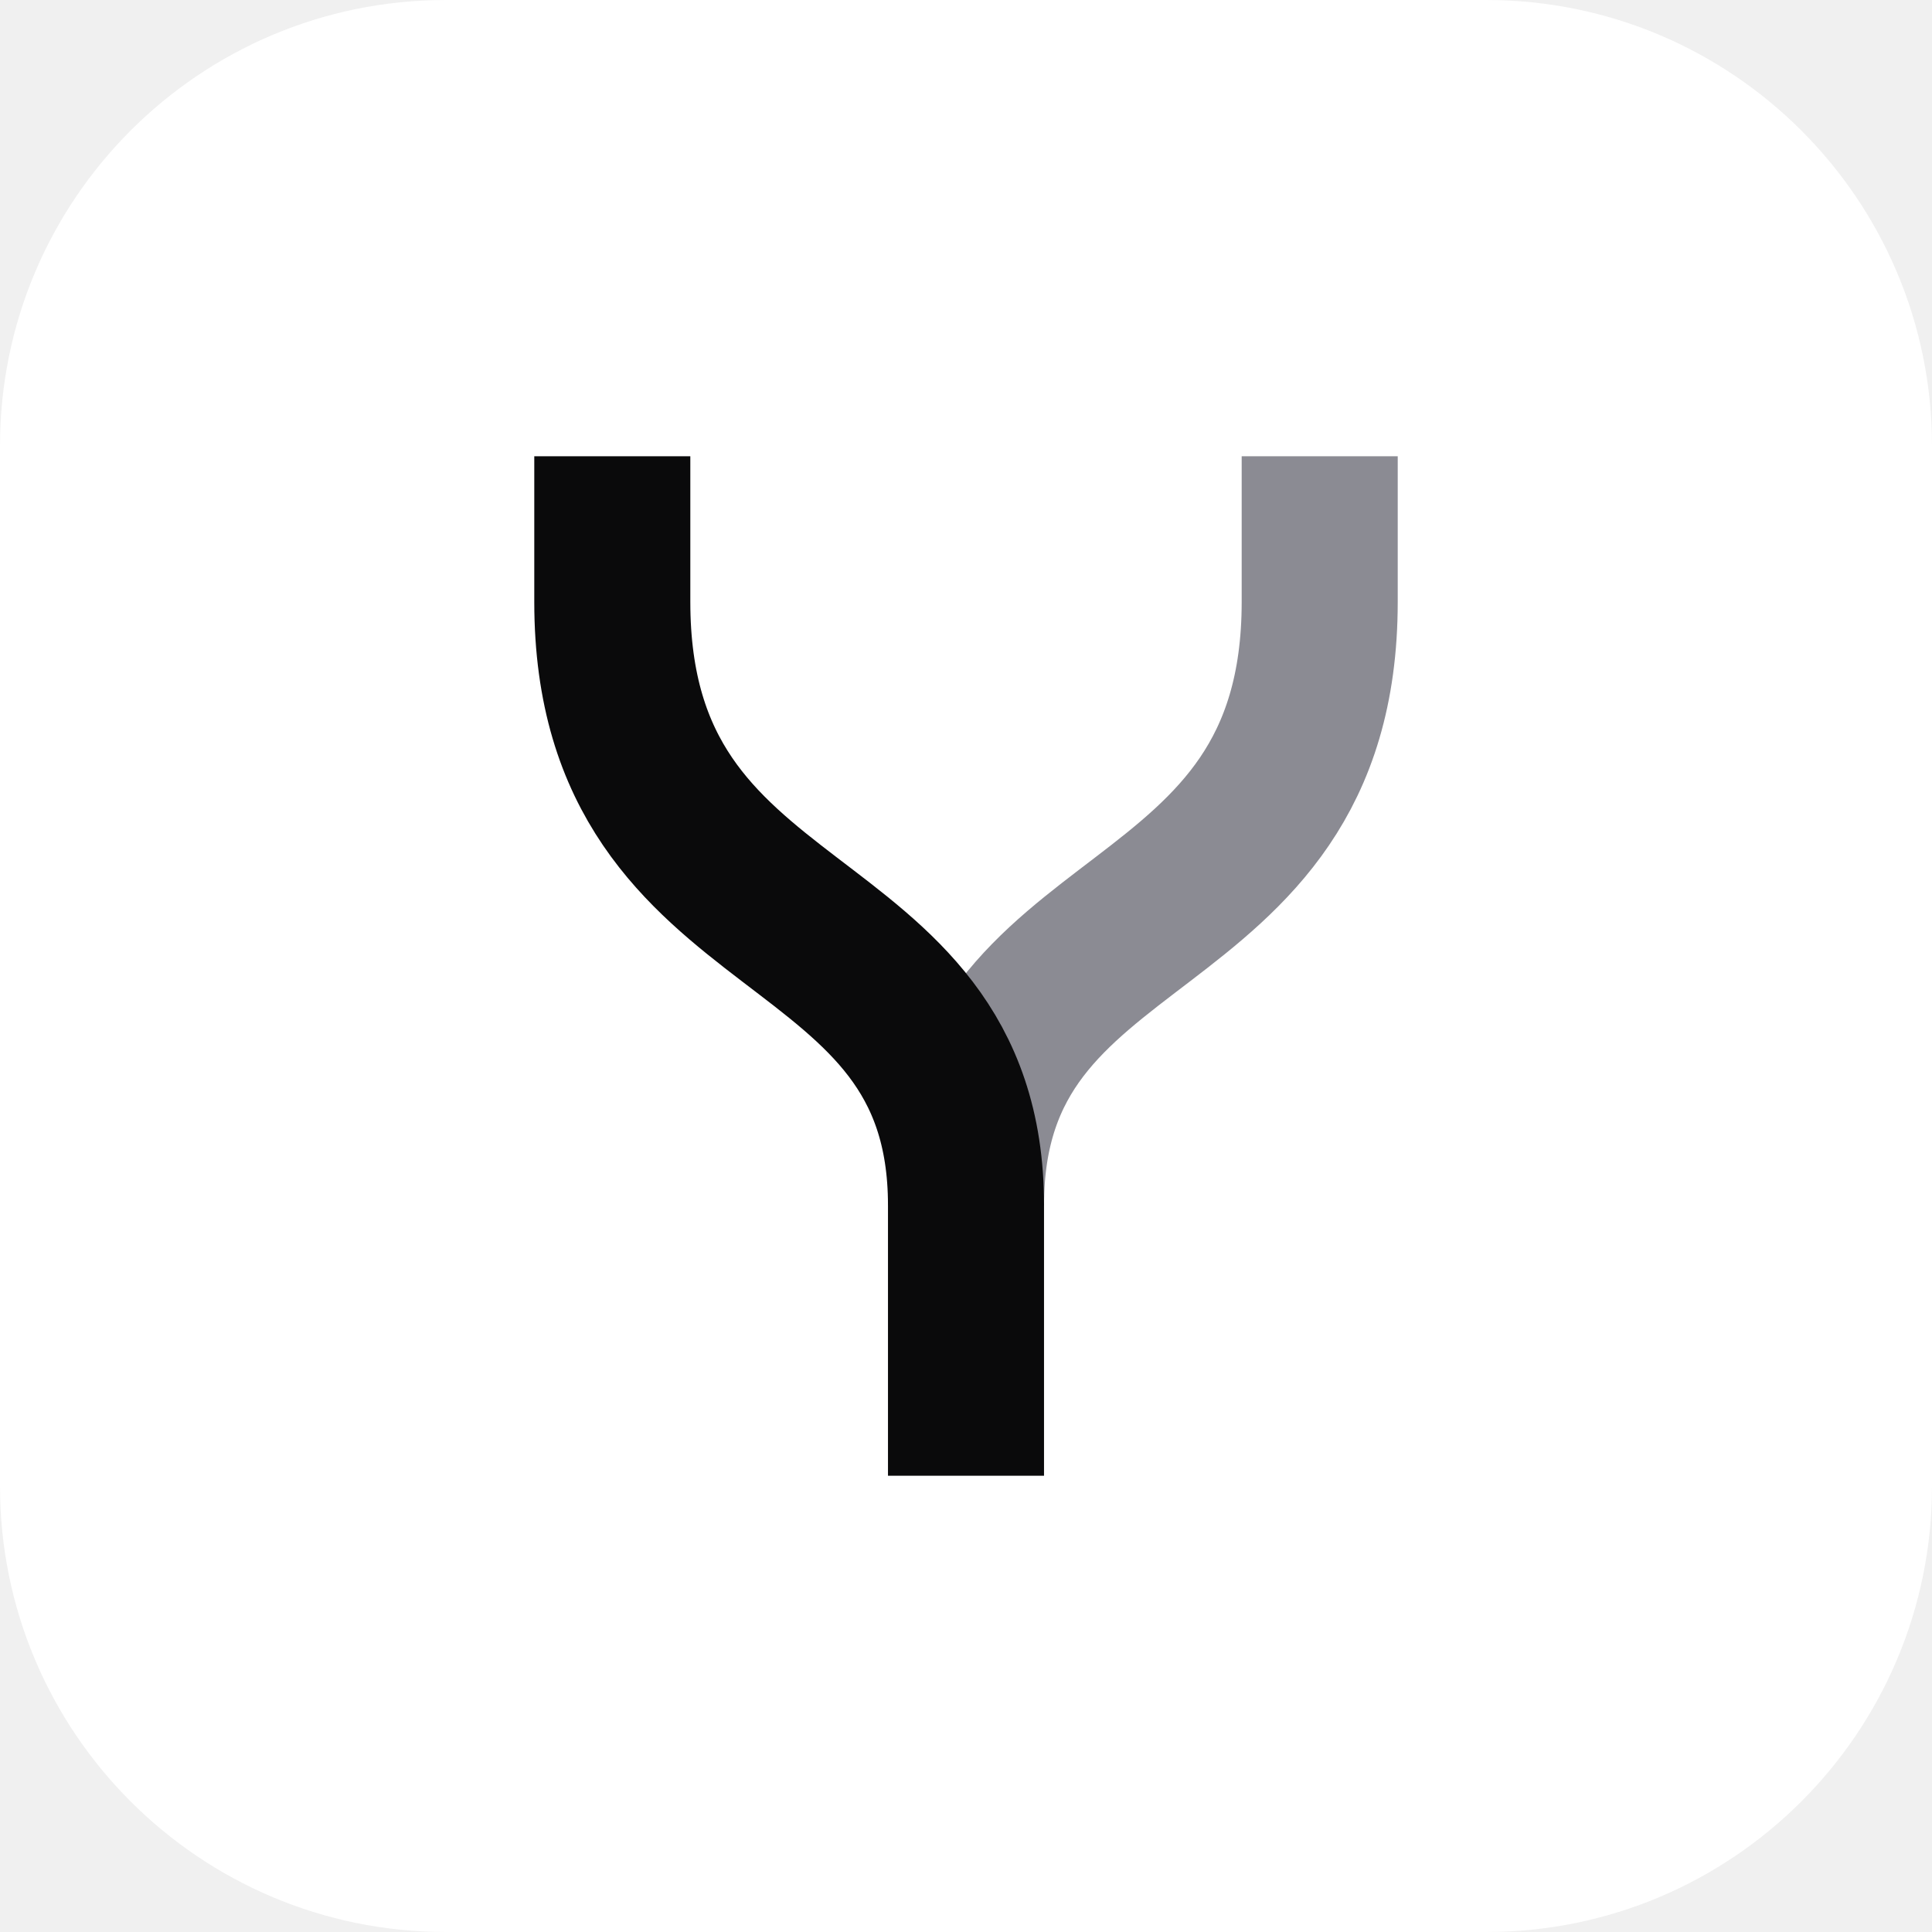
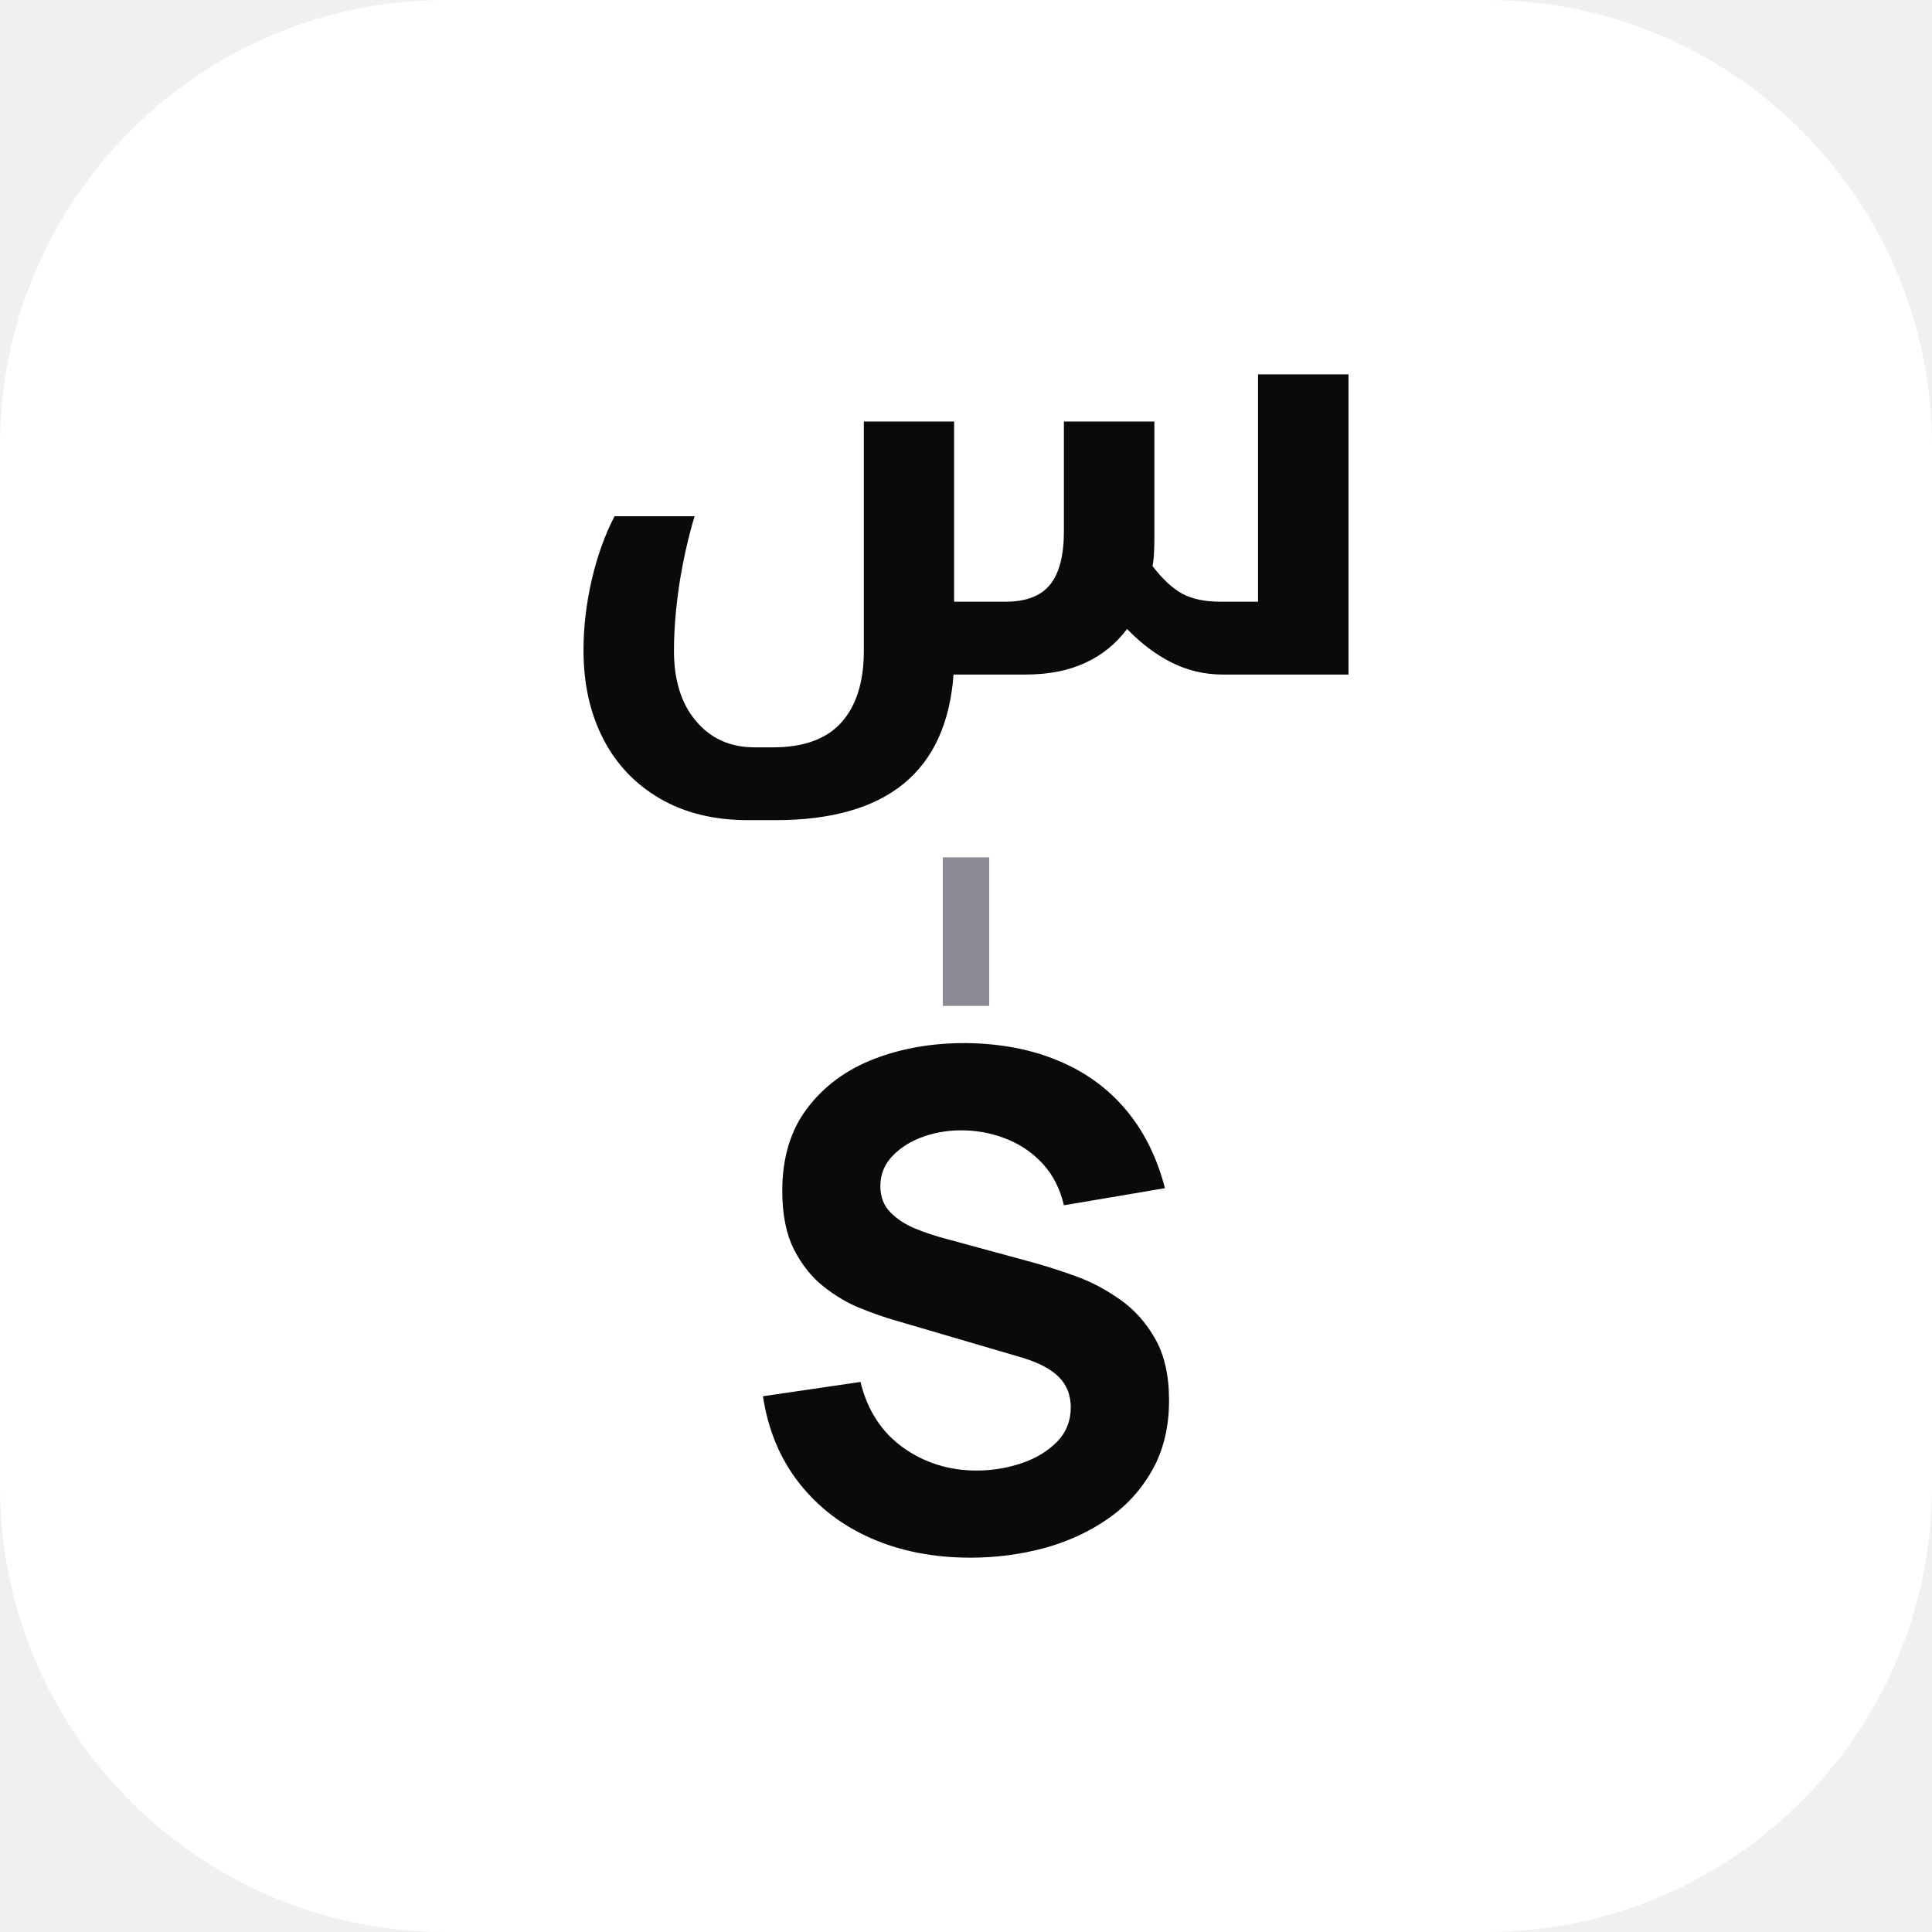
<svg xmlns="http://www.w3.org/2000/svg" viewBox="0 0 104 104" role="img" aria-label="Yusra">
  <rect width="104" height="104" rx="24" fill="#ffffff" />
-   <g transform="translate(28.76 24.56) scale(0.56)">
-     <path d="M75.5 0V14C75.5 48 41.5 42 41.5 72" fill="none" stroke="#8b8b93" stroke-width="15" />
-     <path d="M7.5 0V14C7.5 48 41.5 42 41.5 72V98" fill="none" stroke="#0a0a0b" stroke-width="15" />
+   <g transform="translate(31.41 20.15)">
+     <g transform="translate(-2.12 16.16)">
+       <path fill="#0a0a0b" d="M36.51 0Q35.1 0 33.83 -0.62Q32.56 -1.24 31.38 -2.45Q30.47 -1.24 29.11 -0.62Q27.76 0 25.93 0L22.04 0Q21.75 3.92 19.35 5.88Q16.95 7.84 12.44 7.84L11 7.84Q8.23 7.84 6.24 6.68Q4.24 5.52 3.18 3.46Q2.12 1.4 2.12 -1.31Q2.12 -3.17 2.56 -5.08Q3 -6.99 3.79 -8.52L8.1 -8.52Q7.58 -6.79 7.28 -4.87Q6.99 -2.94 6.99 -1.27Q6.99 1.11 8.18 2.51Q9.37 3.92 11.33 3.92L12.31 3.92Q14.82 3.92 16.02 2.56Q17.21 1.21 17.21 -1.27L17.21 -13.62L22.07 -13.62L22.07 -3.92L24.85 -3.92Q26.48 -3.92 27.23 -4.83Q27.98 -5.75 27.98 -7.71L27.98 -13.62L32.85 -13.62L32.85 -7.31Q32.85 -6.92 32.83 -6.56Q32.82 -6.2 32.75 -5.84Q33.57 -4.77 34.37 -4.34Q35.17 -3.92 36.41 -3.92L38.43 -3.92L38.43 -16.16L43.3 -16.16L43.3 0Z" />
+     </g>
+     <rect x="19.34" y="26" width="2.5" height="8" fill="#8b8b93" />
+     <g transform="translate(8.18 63.15)">
+       <path fill="#0a0a0b" d="M12.65 0.55Q9.69 0.55 7.31 -0.49Q4.94 -1.53 3.41 -3.49Q1.89 -5.44 1.48 -8.14L6.73 -8.91Q7.29 -6.62 9.02 -5.38Q10.76 -4.14 12.98 -4.14Q14.22 -4.14 15.39 -4.53Q16.55 -4.92 17.3 -5.68Q18.05 -6.44 18.05 -7.55Q18.05 -7.95 17.93 -8.33Q17.81 -8.71 17.53 -9.04Q17.25 -9.38 16.75 -9.67Q16.24 -9.97 15.46 -10.21L8.54 -12.24Q7.77 -12.46 6.74 -12.87Q5.71 -13.28 4.75 -14.04Q3.79 -14.79 3.15 -16.04Q2.52 -17.29 2.52 -19.2Q2.52 -21.88 3.87 -23.65Q5.22 -25.43 7.47 -26.3Q9.73 -27.17 12.46 -27.15Q15.22 -27.11 17.38 -26.2Q19.55 -25.3 21.01 -23.57Q22.47 -21.84 23.12 -19.34L17.68 -18.42Q17.38 -19.71 16.59 -20.6Q15.79 -21.49 14.69 -21.95Q13.59 -22.41 12.39 -22.45Q11.21 -22.49 10.16 -22.13Q9.12 -21.77 8.46 -21.08Q7.8 -20.4 7.8 -19.45Q7.8 -18.59 8.34 -18.04Q8.88 -17.49 9.69 -17.16Q10.5 -16.83 11.35 -16.61L15.98 -15.35Q17.01 -15.07 18.27 -14.62Q19.53 -14.17 20.68 -13.36Q21.84 -12.56 22.59 -11.24Q23.34 -9.93 23.34 -7.92Q23.34 -5.77 22.44 -4.17Q21.54 -2.57 20.03 -1.53Q18.51 -0.48 16.6 0.04Q14.68 0.55 12.65 0.55Z" />
+     </g>
  </g>
</svg>
